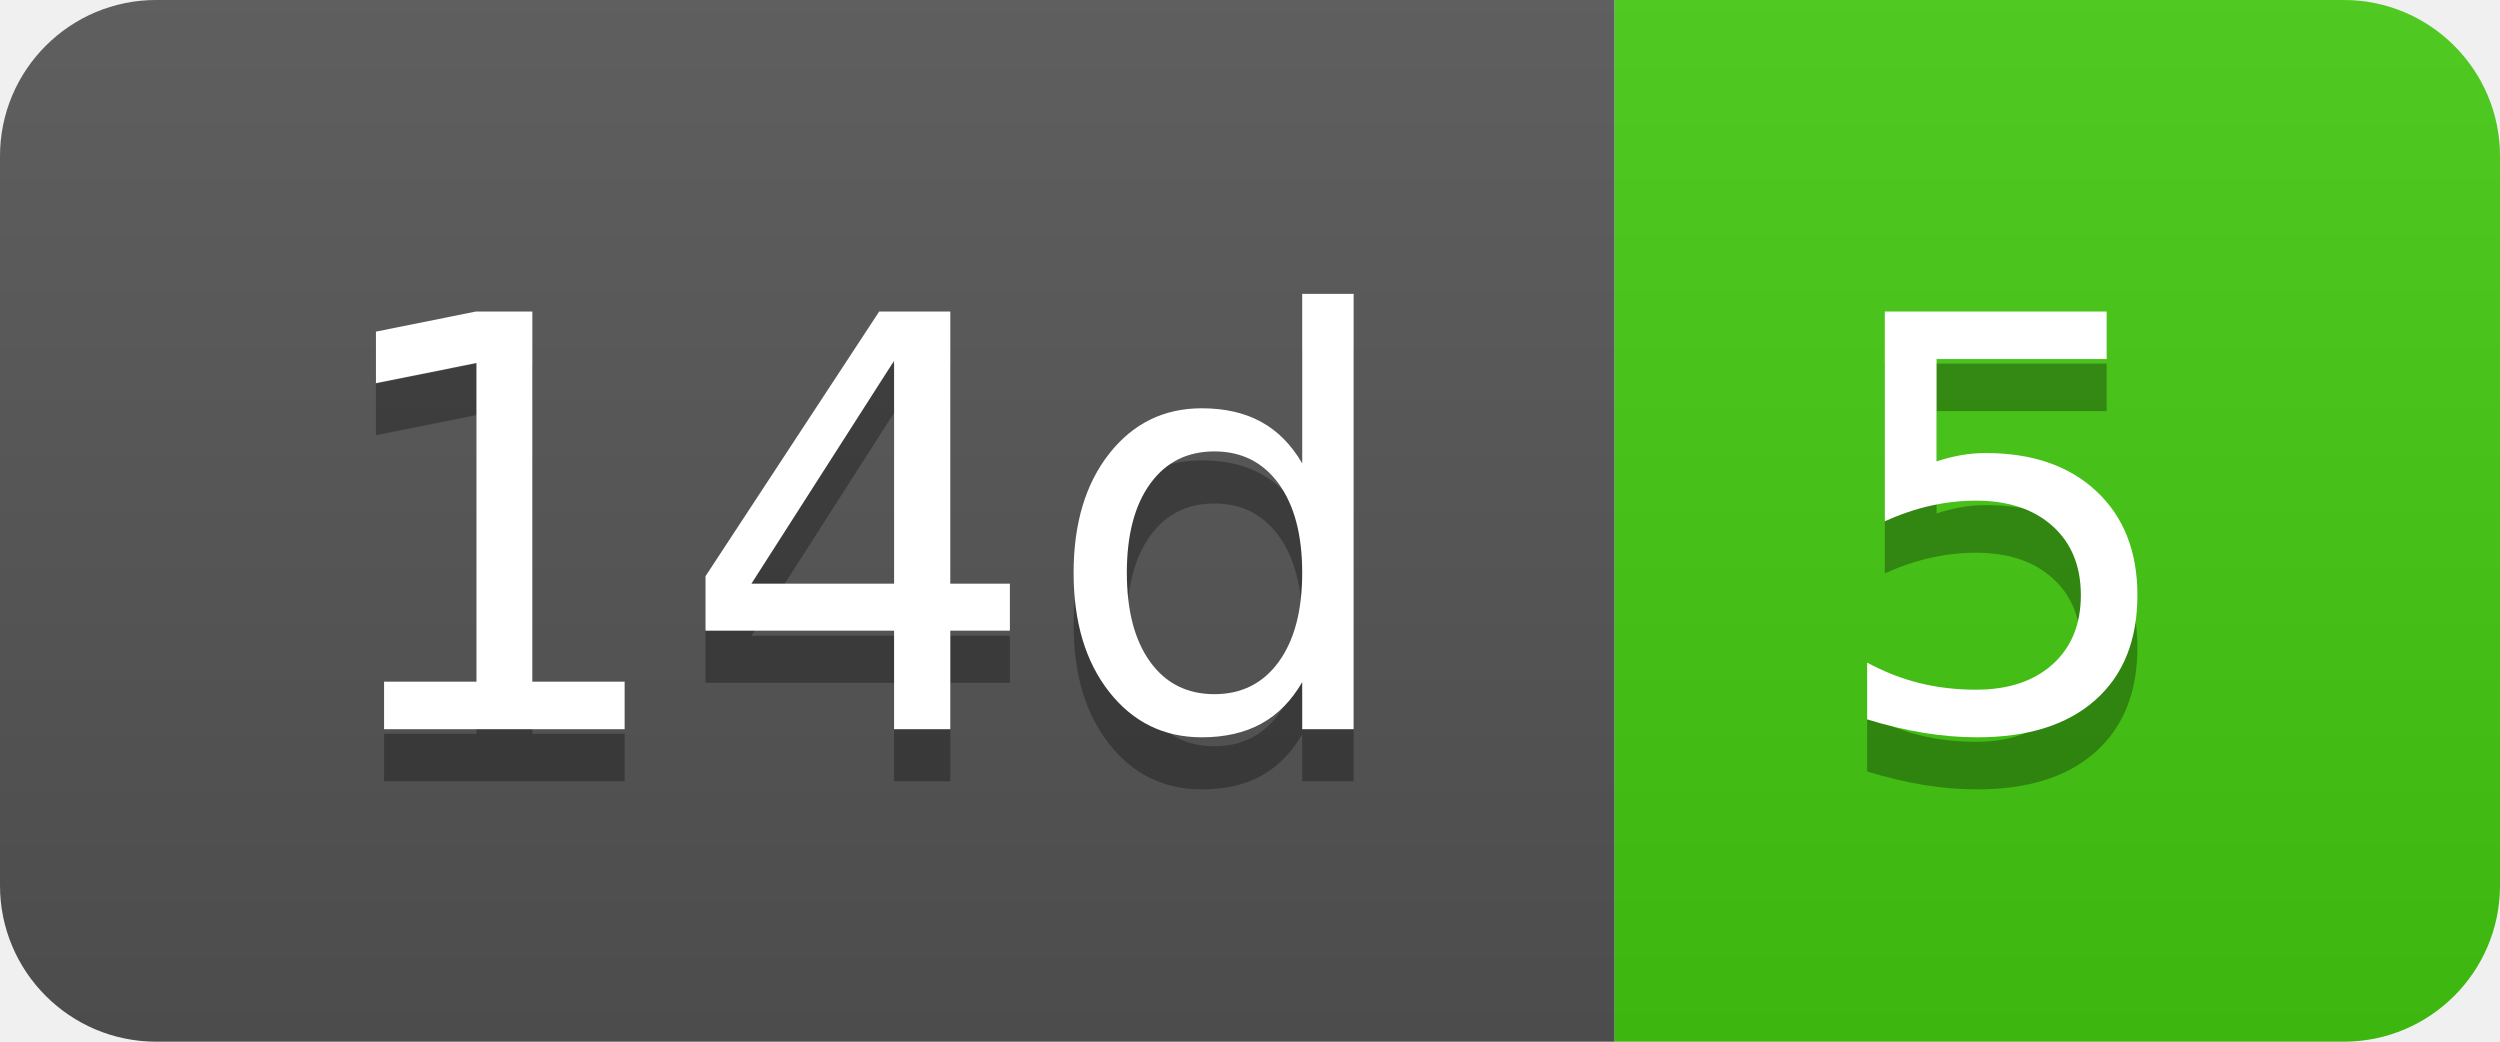
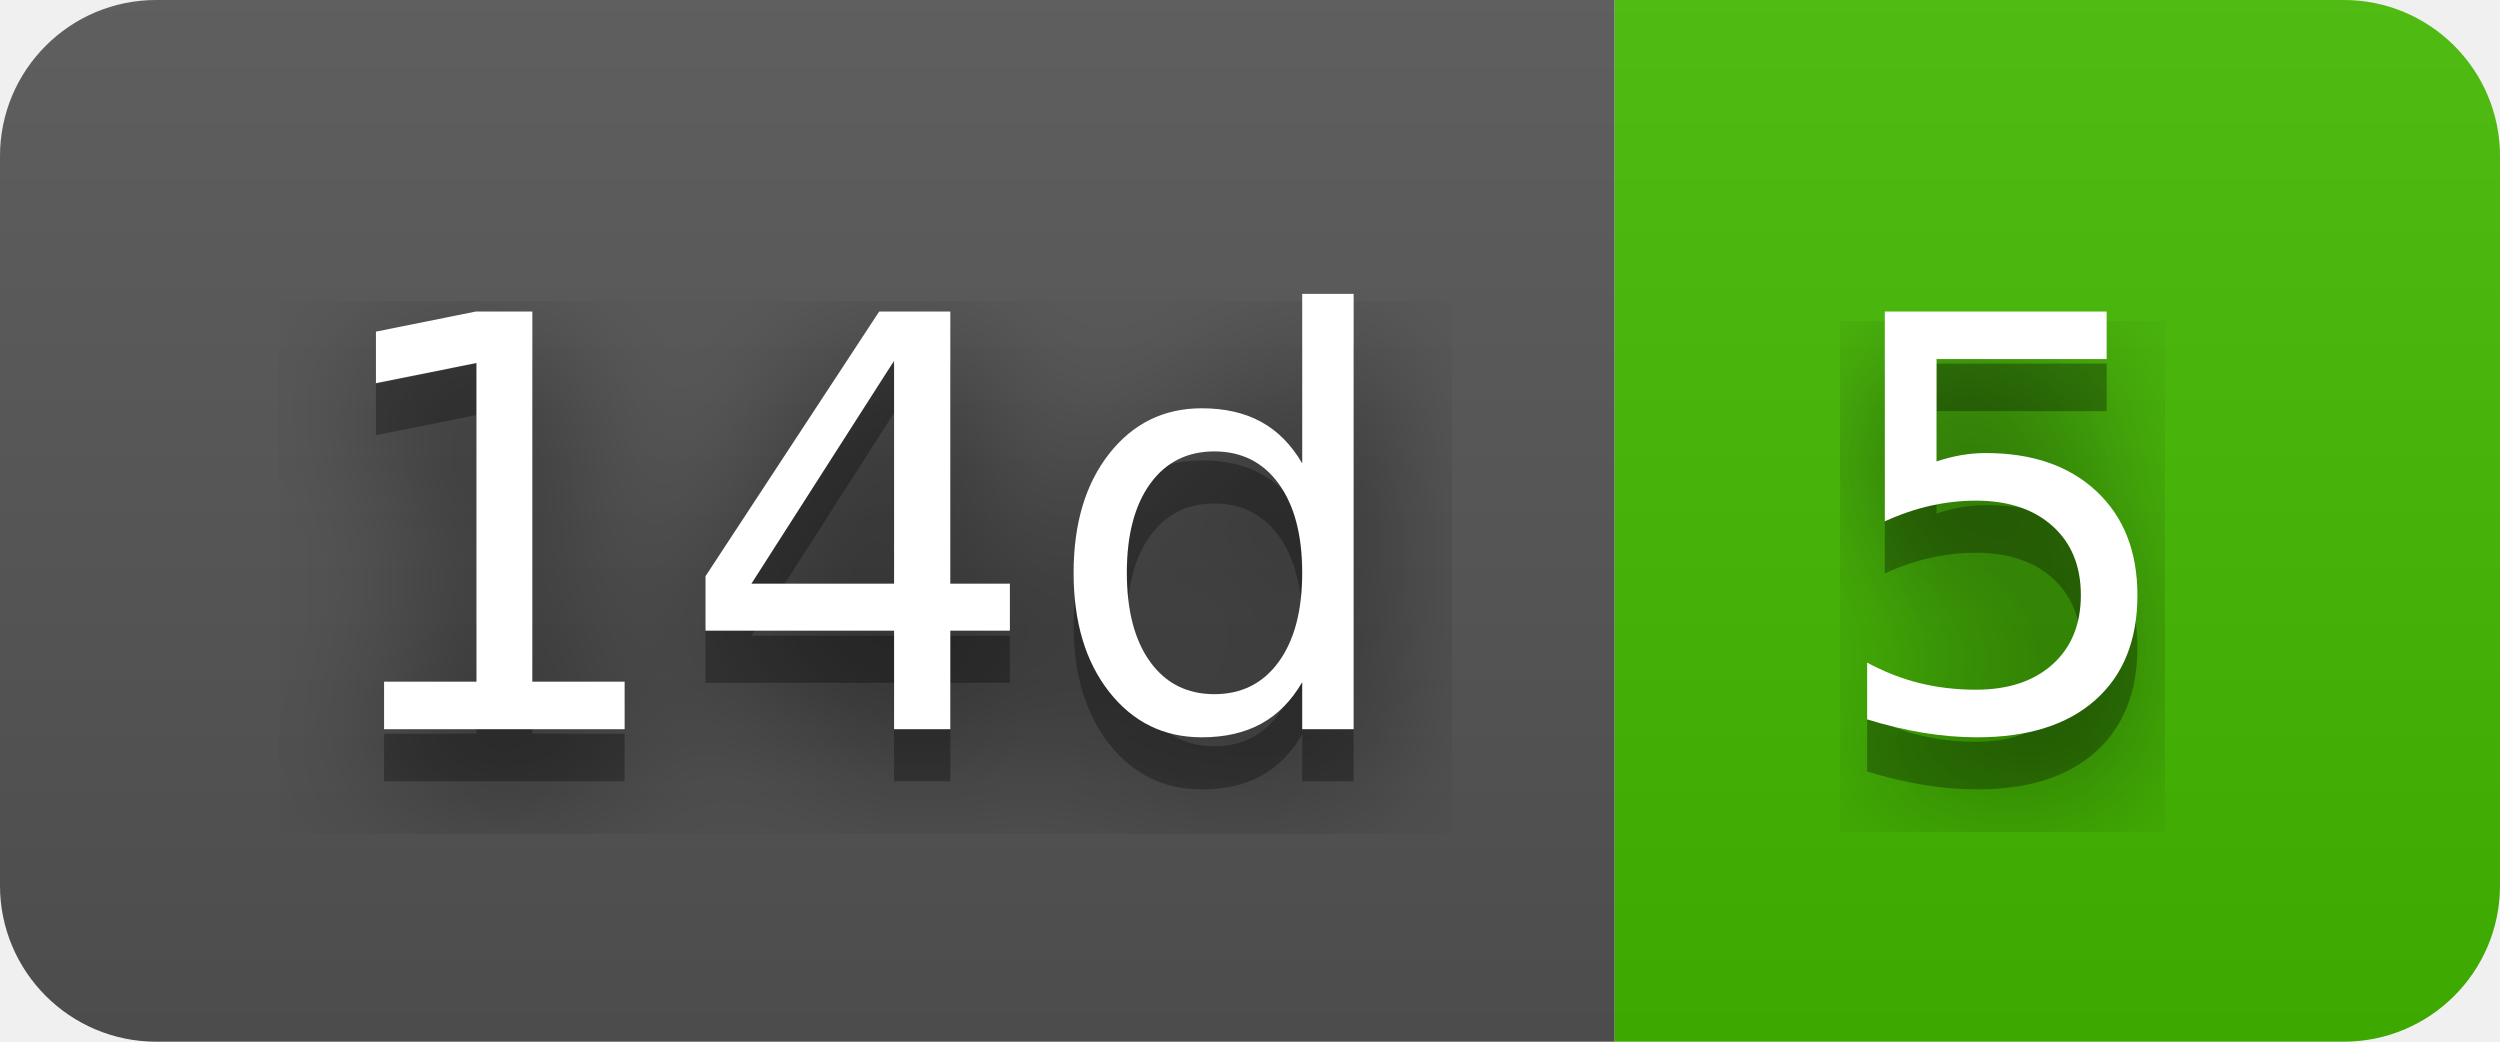
<svg xmlns="http://www.w3.org/2000/svg" width="48" height="20" role="img" aria-label="14d: 5">
+   <filter id="blur">
+     <feGaussianBlur in="SourceGraphic" stdDeviation="16" />
+   </filter>
  <linearGradient id="s" x2="0" y2="100%">
    <stop offset="0" stop-color="#bbb" stop-opacity=".1" />
    <stop offset="1" stop-opacity=".1" />
  </linearGradient>
  <clipPath id="r">
    <rect width="48" height="20" rx="3" fill="#fff" />
  </clipPath>
  <g clip-path="url(#r)">
    <rect width="31" height="20" fill="#555" />
-     <rect x="31" width="17" height="20" fill="#4c1" />
+     <rect x="31" width="17" height="20" fill="#4b0" />
    <rect width="48" height="20" fill="url(#s)" />
  </g>
  <g fill="#fff" text-anchor="middle" font-family="Verdana,Geneva,DejaVu Sans,sans-serif" text-rendering="geometricPrecision" font-size="110">
+     <text aria-hidden="true" x="165" y="150" fill="#010101" fill-opacity=".80" filter="url(#blur)" transform="scale(.1)" textLength="210">14d</text>
    <text aria-hidden="true" x="165" y="150" fill="#010101" fill-opacity=".3" transform="scale(.1)" textLength="210">14d</text>
    <text x="165" y="140" transform="scale(.1)" fill="#fff" textLength="210">14d</text>
+     <text aria-hidden="true" x="385" y="150" fill="#010101" fill-opacity=".80" filter="url(#blur)" transform="scale(.1)" textLength="70">5</text>
    <text aria-hidden="true" x="385" y="150" fill="#010101" fill-opacity=".3" transform="scale(.1)" textLength="70">5</text>
    <text x="385" y="140" transform="scale(.1)" fill="#fff" textLength="70">5</text>
  </g>
</svg>
